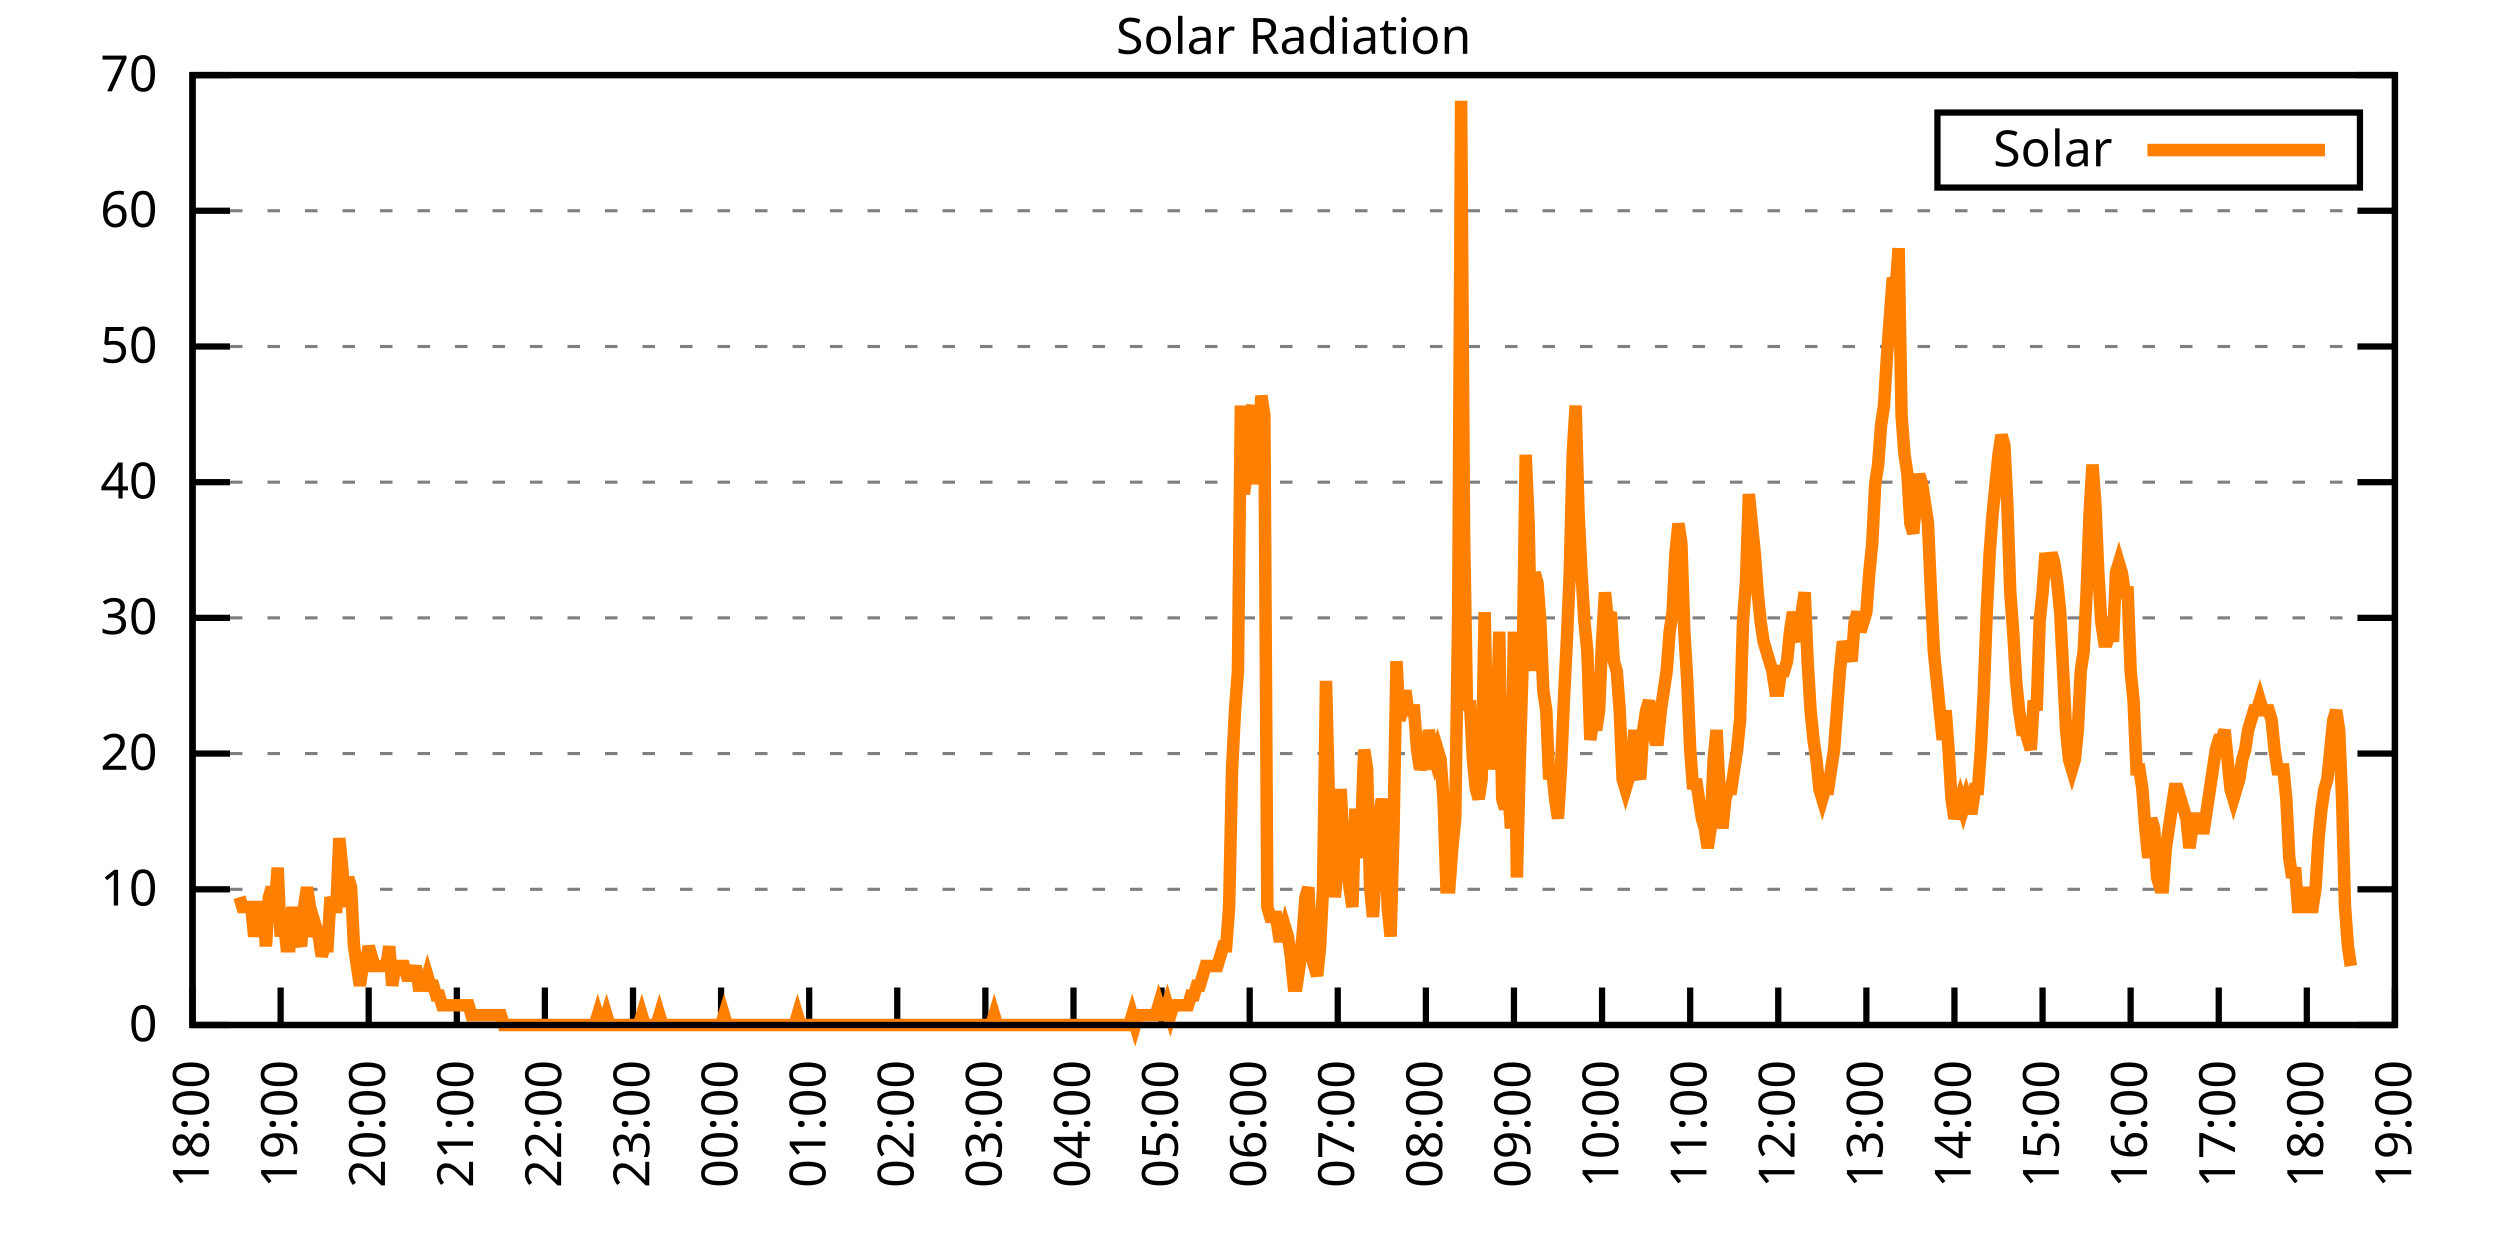
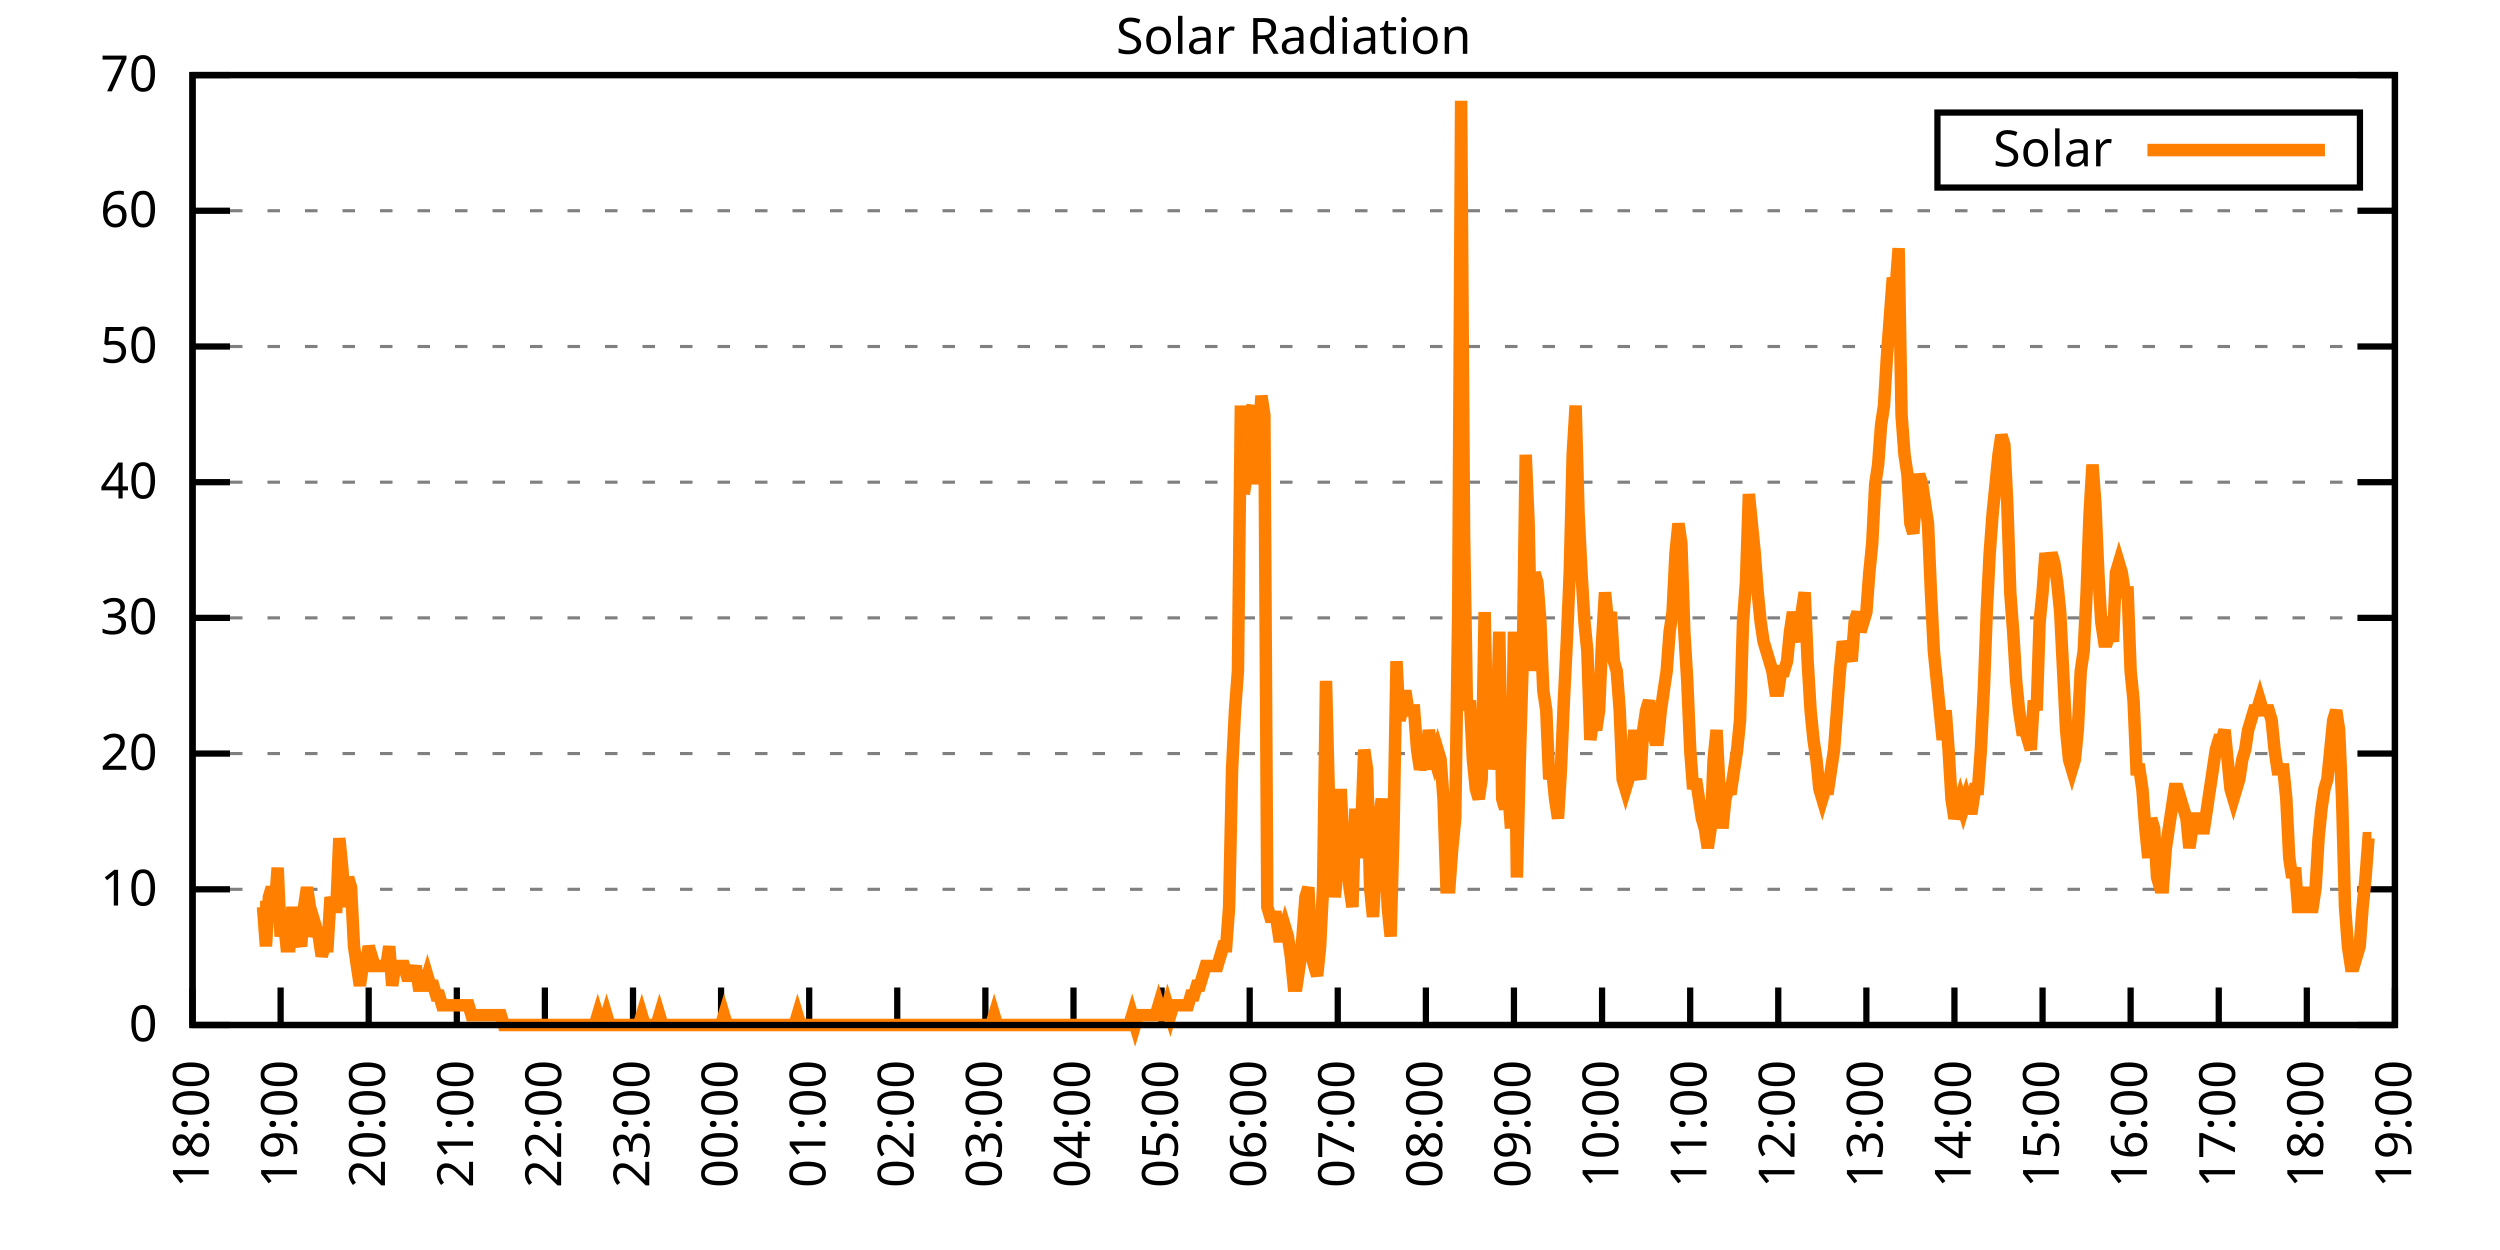
<svg xmlns="http://www.w3.org/2000/svg" xmlns:xlink="http://www.w3.org/1999/xlink" width="400" height="200" viewBox="0 0 400 200">
  <g id="gnuplot_canvas">
    <rect x="0" y="0" width="400" height="200" fill="none" />
    <defs>
      <circle id="gpDot" r="0.5" stroke-width="0.5" stroke="currentColor" />
      <path id="gpPt0" stroke-width="0.333" stroke="currentColor" d="M-1,0 h2 M0,-1 v2" />
      <path id="gpPt1" stroke-width="0.333" stroke="currentColor" d="M-1,-1 L1,1 M1,-1 L-1,1" />
      <path id="gpPt2" stroke-width="0.333" stroke="currentColor" d="M-1,0 L1,0 M0,-1 L0,1 M-1,-1 L1,1 M-1,1 L1,-1" />
      <rect id="gpPt3" stroke-width="0.333" stroke="currentColor" x="-1" y="-1" width="2" height="2" />
      <rect id="gpPt4" stroke-width="0.333" stroke="currentColor" fill="currentColor" x="-1" y="-1" width="2" height="2" />
      <circle id="gpPt5" stroke-width="0.333" stroke="currentColor" cx="0" cy="0" r="1" />
      <use xlink:href="#gpPt5" id="gpPt6" fill="currentColor" stroke="none" />
      <path id="gpPt7" stroke-width="0.333" stroke="currentColor" d="M0,-1.33 L-1.33,0.67 L1.33,0.67 z" />
      <use xlink:href="#gpPt7" id="gpPt8" fill="currentColor" stroke="none" />
      <use xlink:href="#gpPt7" id="gpPt9" stroke="currentColor" transform="rotate(180)" />
      <use xlink:href="#gpPt9" id="gpPt10" fill="currentColor" stroke="none" />
      <use xlink:href="#gpPt3" id="gpPt11" stroke="currentColor" transform="rotate(45)" />
      <use xlink:href="#gpPt11" id="gpPt12" fill="currentColor" stroke="none" />
      <path id="gpPt13" stroke-width="0.333" stroke="currentColor" d="M0,1.330 L1.265,0.411 L0.782,-1.067 L-0.782,-1.076 L-1.265,0.411 z" />
      <use xlink:href="#gpPt13" id="gpPt14" fill="currentColor" stroke="none" />
      <filter id="textbox" filterUnits="objectBoundingBox" x="0" y="0" height="1" width="1">
        <feFlood flood-color="white" flood-opacity="1" result="bgnd" />
        <feComposite in="SourceGraphic" in2="bgnd" operator="atop" />
      </filter>
      <filter id="greybox" filterUnits="objectBoundingBox" x="0" y="0" height="1" width="1">
        <feFlood flood-color="lightgrey" flood-opacity="1" result="grey" />
        <feComposite in="SourceGraphic" in2="grey" operator="atop" />
      </filter>
    </defs>
    <g fill="none" color="white" stroke="currentColor" stroke-width="1.00" stroke-linecap="butt" stroke-linejoin="miter">
</g>
    <g fill="none" color="black" stroke="currentColor" stroke-width="1.00" stroke-linecap="butt" stroke-linejoin="miter">
      <g stroke="none" shape-rendering="crispEdges">
        <polygon fill="rgb(255, 255, 255)" points="30.80,164.00 383.18,164.00 383.18,12.02 30.80,12.02 " />
      </g>
    </g>
    <g fill="none" color="black" stroke="currentColor" stroke-width="1.00" stroke-linecap="butt" stroke-linejoin="miter">
</g>
    <g fill="none" color="black" stroke="black" stroke-width="0.50" stroke-linecap="butt" stroke-linejoin="miter">
</g>
    <g fill="none" color="gray" stroke="currentColor" stroke-width="0.50" stroke-linecap="butt" stroke-linejoin="miter">
      <path stroke="gray" stroke-dasharray="2,4" class="gridline" d="M30.80,164.00 L383.19,164.00  " />
    </g>
    <g fill="none" color="gray" stroke="gray" stroke-width="1.00" stroke-linecap="butt" stroke-linejoin="miter">
</g>
    <g fill="none" color="black" stroke="currentColor" stroke-width="1.00" stroke-linecap="butt" stroke-linejoin="miter">
      <path stroke="black" d="M30.80,164.00 L36.80,164.00 M383.19,164.00 L377.19,164.00  " />
      <g transform="translate(25.20,166.60)" stroke="none" fill="black" font-family="Sans" font-size="8.00" text-anchor="end">
        <text>
          <tspan font-family="Sans"> 0</tspan>
        </text>
      </g>
    </g>
    <g fill="none" color="black" stroke="currentColor" stroke-width="1.00" stroke-linecap="butt" stroke-linejoin="miter">
</g>
    <g fill="none" color="black" stroke="black" stroke-width="0.50" stroke-linecap="butt" stroke-linejoin="miter">
</g>
    <g fill="none" color="gray" stroke="currentColor" stroke-width="0.50" stroke-linecap="butt" stroke-linejoin="miter">
      <path stroke="gray" stroke-dasharray="2,4" class="gridline" d="M30.80,142.29 L383.19,142.29  " />
    </g>
    <g fill="none" color="gray" stroke="gray" stroke-width="1.00" stroke-linecap="butt" stroke-linejoin="miter">
</g>
    <g fill="none" color="black" stroke="currentColor" stroke-width="1.00" stroke-linecap="butt" stroke-linejoin="miter">
      <path stroke="black" d="M30.80,142.29 L36.80,142.29 M383.19,142.29 L377.19,142.29  " />
      <g transform="translate(25.20,144.89)" stroke="none" fill="black" font-family="Sans" font-size="8.00" text-anchor="end">
        <text>
          <tspan font-family="Sans"> 10</tspan>
        </text>
      </g>
    </g>
    <g fill="none" color="black" stroke="currentColor" stroke-width="1.00" stroke-linecap="butt" stroke-linejoin="miter">
</g>
    <g fill="none" color="black" stroke="black" stroke-width="0.50" stroke-linecap="butt" stroke-linejoin="miter">
</g>
    <g fill="none" color="gray" stroke="currentColor" stroke-width="0.50" stroke-linecap="butt" stroke-linejoin="miter">
      <path stroke="gray" stroke-dasharray="2,4" class="gridline" d="M30.80,120.57 L383.19,120.57  " />
    </g>
    <g fill="none" color="gray" stroke="gray" stroke-width="1.00" stroke-linecap="butt" stroke-linejoin="miter">
</g>
    <g fill="none" color="black" stroke="currentColor" stroke-width="1.00" stroke-linecap="butt" stroke-linejoin="miter">
      <path stroke="black" d="M30.80,120.57 L36.80,120.57 M383.19,120.57 L377.19,120.57  " />
      <g transform="translate(25.20,123.17)" stroke="none" fill="black" font-family="Sans" font-size="8.00" text-anchor="end">
        <text>
          <tspan font-family="Sans"> 20</tspan>
        </text>
      </g>
    </g>
    <g fill="none" color="black" stroke="currentColor" stroke-width="1.00" stroke-linecap="butt" stroke-linejoin="miter">
</g>
    <g fill="none" color="black" stroke="black" stroke-width="0.50" stroke-linecap="butt" stroke-linejoin="miter">
</g>
    <g fill="none" color="gray" stroke="currentColor" stroke-width="0.50" stroke-linecap="butt" stroke-linejoin="miter">
      <path stroke="gray" stroke-dasharray="2,4" class="gridline" d="M30.80,98.86 L383.19,98.86  " />
    </g>
    <g fill="none" color="gray" stroke="gray" stroke-width="1.00" stroke-linecap="butt" stroke-linejoin="miter">
</g>
    <g fill="none" color="black" stroke="currentColor" stroke-width="1.00" stroke-linecap="butt" stroke-linejoin="miter">
      <path stroke="black" d="M30.80,98.86 L36.80,98.86 M383.19,98.86 L377.19,98.86  " />
      <g transform="translate(25.20,101.46)" stroke="none" fill="black" font-family="Sans" font-size="8.00" text-anchor="end">
        <text>
          <tspan font-family="Sans"> 30</tspan>
        </text>
      </g>
    </g>
    <g fill="none" color="black" stroke="currentColor" stroke-width="1.00" stroke-linecap="butt" stroke-linejoin="miter">
</g>
    <g fill="none" color="black" stroke="black" stroke-width="0.50" stroke-linecap="butt" stroke-linejoin="miter">
</g>
    <g fill="none" color="gray" stroke="currentColor" stroke-width="0.50" stroke-linecap="butt" stroke-linejoin="miter">
      <path stroke="gray" stroke-dasharray="2,4" class="gridline" d="M30.80,77.15 L383.19,77.15  " />
    </g>
    <g fill="none" color="gray" stroke="gray" stroke-width="1.00" stroke-linecap="butt" stroke-linejoin="miter">
</g>
    <g fill="none" color="black" stroke="currentColor" stroke-width="1.00" stroke-linecap="butt" stroke-linejoin="miter">
      <path stroke="black" d="M30.80,77.15 L36.80,77.15 M383.19,77.15 L377.19,77.15  " />
      <g transform="translate(25.20,79.75)" stroke="none" fill="black" font-family="Sans" font-size="8.00" text-anchor="end">
        <text>
          <tspan font-family="Sans"> 40</tspan>
        </text>
      </g>
    </g>
    <g fill="none" color="black" stroke="currentColor" stroke-width="1.00" stroke-linecap="butt" stroke-linejoin="miter">
</g>
    <g fill="none" color="black" stroke="black" stroke-width="0.50" stroke-linecap="butt" stroke-linejoin="miter">
</g>
    <g fill="none" color="gray" stroke="currentColor" stroke-width="0.50" stroke-linecap="butt" stroke-linejoin="miter">
      <path stroke="gray" stroke-dasharray="2,4" class="gridline" d="M30.80,55.44 L383.19,55.44  " />
    </g>
    <g fill="none" color="gray" stroke="gray" stroke-width="1.00" stroke-linecap="butt" stroke-linejoin="miter">
</g>
    <g fill="none" color="black" stroke="currentColor" stroke-width="1.00" stroke-linecap="butt" stroke-linejoin="miter">
      <path stroke="black" d="M30.80,55.44 L36.80,55.44 M383.19,55.44 L377.19,55.44  " />
      <g transform="translate(25.20,58.04)" stroke="none" fill="black" font-family="Sans" font-size="8.00" text-anchor="end">
        <text>
          <tspan font-family="Sans"> 50</tspan>
        </text>
      </g>
    </g>
    <g fill="none" color="black" stroke="currentColor" stroke-width="1.00" stroke-linecap="butt" stroke-linejoin="miter">
</g>
    <g fill="none" color="black" stroke="black" stroke-width="0.50" stroke-linecap="butt" stroke-linejoin="miter">
</g>
    <g fill="none" color="gray" stroke="currentColor" stroke-width="0.50" stroke-linecap="butt" stroke-linejoin="miter">
      <path stroke="gray" stroke-dasharray="2,4" class="gridline" d="M30.80,33.72 L383.19,33.72  " />
    </g>
    <g fill="none" color="gray" stroke="gray" stroke-width="1.00" stroke-linecap="butt" stroke-linejoin="miter">
</g>
    <g fill="none" color="black" stroke="currentColor" stroke-width="1.00" stroke-linecap="butt" stroke-linejoin="miter">
      <path stroke="black" d="M30.80,33.72 L36.80,33.72 M383.19,33.72 L377.19,33.72  " />
      <g transform="translate(25.20,36.32)" stroke="none" fill="black" font-family="Sans" font-size="8.00" text-anchor="end">
        <text>
          <tspan font-family="Sans"> 60</tspan>
        </text>
      </g>
    </g>
    <g fill="none" color="black" stroke="currentColor" stroke-width="1.00" stroke-linecap="butt" stroke-linejoin="miter">
</g>
    <g fill="none" color="black" stroke="black" stroke-width="0.50" stroke-linecap="butt" stroke-linejoin="miter">
</g>
    <g fill="none" color="gray" stroke="currentColor" stroke-width="0.50" stroke-linecap="butt" stroke-linejoin="miter">
      <path stroke="gray" stroke-dasharray="2,4" class="gridline" d="M30.80,12.01 L383.19,12.01  " />
    </g>
    <g fill="none" color="gray" stroke="gray" stroke-width="1.00" stroke-linecap="butt" stroke-linejoin="miter">
</g>
    <g fill="none" color="black" stroke="currentColor" stroke-width="1.00" stroke-linecap="butt" stroke-linejoin="miter">
      <path stroke="black" d="M30.80,12.01 L36.80,12.01 M383.19,12.01 L377.19,12.01  " />
      <g transform="translate(25.20,14.61)" stroke="none" fill="black" font-family="Sans" font-size="8.00" text-anchor="end">
        <text>
          <tspan font-family="Sans"> 70</tspan>
        </text>
      </g>
    </g>
    <g fill="none" color="black" stroke="currentColor" stroke-width="1.00" stroke-linecap="butt" stroke-linejoin="miter">
      <path stroke="black" d="M30.80,164.00 L30.80,158.00  " />
      <g transform="translate(33.40,169.60) rotate(270.00)" stroke="none" fill="black" font-family="Sans" font-size="8.00" text-anchor="end">
        <text>
          <tspan font-family="Sans">18:00</tspan>
        </text>
      </g>
    </g>
    <g fill="none" color="black" stroke="currentColor" stroke-width="1.00" stroke-linecap="butt" stroke-linejoin="miter">
      <path stroke="black" d="M44.90,164.00 L44.90,158.00  " />
      <g transform="translate(47.50,169.60) rotate(270.00)" stroke="none" fill="black" font-family="Sans" font-size="8.00" text-anchor="end">
        <text>
          <tspan font-family="Sans">19:00</tspan>
        </text>
      </g>
    </g>
    <g fill="none" color="black" stroke="currentColor" stroke-width="1.00" stroke-linecap="butt" stroke-linejoin="miter">
      <path stroke="black" d="M58.99,164.00 L58.99,158.00  " />
      <g transform="translate(61.59,169.60) rotate(270.00)" stroke="none" fill="black" font-family="Sans" font-size="8.00" text-anchor="end">
        <text>
          <tspan font-family="Sans">20:00</tspan>
        </text>
      </g>
    </g>
    <g fill="none" color="black" stroke="currentColor" stroke-width="1.00" stroke-linecap="butt" stroke-linejoin="miter">
      <path stroke="black" d="M73.09,164.00 L73.09,158.00  " />
      <g transform="translate(75.69,169.60) rotate(270.00)" stroke="none" fill="black" font-family="Sans" font-size="8.00" text-anchor="end">
        <text>
          <tspan font-family="Sans">21:00</tspan>
        </text>
      </g>
    </g>
    <g fill="none" color="black" stroke="currentColor" stroke-width="1.00" stroke-linecap="butt" stroke-linejoin="miter">
      <path stroke="black" d="M87.18,164.00 L87.18,158.00  " />
      <g transform="translate(89.78,169.60) rotate(270.00)" stroke="none" fill="black" font-family="Sans" font-size="8.00" text-anchor="end">
        <text>
          <tspan font-family="Sans">22:00</tspan>
        </text>
      </g>
    </g>
    <g fill="none" color="black" stroke="currentColor" stroke-width="1.00" stroke-linecap="butt" stroke-linejoin="miter">
      <path stroke="black" d="M101.28,164.00 L101.28,158.00  " />
      <g transform="translate(103.88,169.60) rotate(270.00)" stroke="none" fill="black" font-family="Sans" font-size="8.00" text-anchor="end">
        <text>
          <tspan font-family="Sans">23:00</tspan>
        </text>
      </g>
    </g>
    <g fill="none" color="black" stroke="currentColor" stroke-width="1.00" stroke-linecap="butt" stroke-linejoin="miter">
      <path stroke="black" d="M115.37,164.00 L115.37,158.00  " />
      <g transform="translate(117.97,169.60) rotate(270.00)" stroke="none" fill="black" font-family="Sans" font-size="8.00" text-anchor="end">
        <text>
          <tspan font-family="Sans">00:00</tspan>
        </text>
      </g>
    </g>
    <g fill="none" color="black" stroke="currentColor" stroke-width="1.00" stroke-linecap="butt" stroke-linejoin="miter">
      <path stroke="black" d="M129.47,164.00 L129.47,158.00  " />
      <g transform="translate(132.07,169.60) rotate(270.00)" stroke="none" fill="black" font-family="Sans" font-size="8.00" text-anchor="end">
        <text>
          <tspan font-family="Sans">01:00</tspan>
        </text>
      </g>
    </g>
    <g fill="none" color="black" stroke="currentColor" stroke-width="1.00" stroke-linecap="butt" stroke-linejoin="miter">
      <path stroke="black" d="M143.56,164.00 L143.56,158.00  " />
      <g transform="translate(146.16,169.60) rotate(270.00)" stroke="none" fill="black" font-family="Sans" font-size="8.00" text-anchor="end">
        <text>
          <tspan font-family="Sans">02:00</tspan>
        </text>
      </g>
    </g>
    <g fill="none" color="black" stroke="currentColor" stroke-width="1.00" stroke-linecap="butt" stroke-linejoin="miter">
      <path stroke="black" d="M157.66,164.00 L157.66,158.00  " />
      <g transform="translate(160.26,169.60) rotate(270.00)" stroke="none" fill="black" font-family="Sans" font-size="8.00" text-anchor="end">
        <text>
          <tspan font-family="Sans">03:00</tspan>
        </text>
      </g>
    </g>
    <g fill="none" color="black" stroke="currentColor" stroke-width="1.00" stroke-linecap="butt" stroke-linejoin="miter">
      <path stroke="black" d="M171.76,164.00 L171.76,158.00  " />
      <g transform="translate(174.36,169.60) rotate(270.00)" stroke="none" fill="black" font-family="Sans" font-size="8.00" text-anchor="end">
        <text>
          <tspan font-family="Sans">04:00</tspan>
        </text>
      </g>
    </g>
    <g fill="none" color="black" stroke="currentColor" stroke-width="1.00" stroke-linecap="butt" stroke-linejoin="miter">
      <path stroke="black" d="M185.85,164.00 L185.85,158.00  " />
      <g transform="translate(188.45,169.60) rotate(270.00)" stroke="none" fill="black" font-family="Sans" font-size="8.00" text-anchor="end">
        <text>
          <tspan font-family="Sans">05:00</tspan>
        </text>
      </g>
    </g>
    <g fill="none" color="black" stroke="currentColor" stroke-width="1.00" stroke-linecap="butt" stroke-linejoin="miter">
      <path stroke="black" d="M199.95,164.00 L199.95,158.00  " />
      <g transform="translate(202.55,169.60) rotate(270.00)" stroke="none" fill="black" font-family="Sans" font-size="8.00" text-anchor="end">
        <text>
          <tspan font-family="Sans">06:00</tspan>
        </text>
      </g>
    </g>
    <g fill="none" color="black" stroke="currentColor" stroke-width="1.00" stroke-linecap="butt" stroke-linejoin="miter">
      <path stroke="black" d="M214.04,164.00 L214.04,158.00  " />
      <g transform="translate(216.64,169.60) rotate(270.00)" stroke="none" fill="black" font-family="Sans" font-size="8.00" text-anchor="end">
        <text>
          <tspan font-family="Sans">07:00</tspan>
        </text>
      </g>
    </g>
    <g fill="none" color="black" stroke="currentColor" stroke-width="1.00" stroke-linecap="butt" stroke-linejoin="miter">
      <path stroke="black" d="M228.14,164.00 L228.14,158.00  " />
      <g transform="translate(230.74,169.60) rotate(270.00)" stroke="none" fill="black" font-family="Sans" font-size="8.00" text-anchor="end">
        <text>
          <tspan font-family="Sans">08:00</tspan>
        </text>
      </g>
    </g>
    <g fill="none" color="black" stroke="currentColor" stroke-width="1.00" stroke-linecap="butt" stroke-linejoin="miter">
      <path stroke="black" d="M242.23,164.00 L242.23,158.00  " />
      <g transform="translate(244.83,169.60) rotate(270.00)" stroke="none" fill="black" font-family="Sans" font-size="8.00" text-anchor="end">
        <text>
          <tspan font-family="Sans">09:00</tspan>
        </text>
      </g>
    </g>
    <g fill="none" color="black" stroke="currentColor" stroke-width="1.00" stroke-linecap="butt" stroke-linejoin="miter">
      <path stroke="black" d="M256.33,164.00 L256.33,158.00  " />
      <g transform="translate(258.93,169.60) rotate(270.00)" stroke="none" fill="black" font-family="Sans" font-size="8.00" text-anchor="end">
        <text>
          <tspan font-family="Sans">10:00</tspan>
        </text>
      </g>
    </g>
    <g fill="none" color="black" stroke="currentColor" stroke-width="1.00" stroke-linecap="butt" stroke-linejoin="miter">
      <path stroke="black" d="M270.43,164.00 L270.43,158.00  " />
      <g transform="translate(273.03,169.60) rotate(270.00)" stroke="none" fill="black" font-family="Sans" font-size="8.00" text-anchor="end">
        <text>
          <tspan font-family="Sans">11:00</tspan>
        </text>
      </g>
    </g>
    <g fill="none" color="black" stroke="currentColor" stroke-width="1.00" stroke-linecap="butt" stroke-linejoin="miter">
      <path stroke="black" d="M284.52,164.00 L284.52,158.00  " />
      <g transform="translate(287.12,169.60) rotate(270.00)" stroke="none" fill="black" font-family="Sans" font-size="8.00" text-anchor="end">
        <text>
          <tspan font-family="Sans">12:00</tspan>
        </text>
      </g>
    </g>
    <g fill="none" color="black" stroke="currentColor" stroke-width="1.00" stroke-linecap="butt" stroke-linejoin="miter">
      <path stroke="black" d="M298.62,164.00 L298.62,158.00  " />
      <g transform="translate(301.22,169.60) rotate(270.00)" stroke="none" fill="black" font-family="Sans" font-size="8.00" text-anchor="end">
        <text>
          <tspan font-family="Sans">13:00</tspan>
        </text>
      </g>
    </g>
    <g fill="none" color="black" stroke="currentColor" stroke-width="1.00" stroke-linecap="butt" stroke-linejoin="miter">
      <path stroke="black" d="M312.71,164.00 L312.71,158.00  " />
      <g transform="translate(315.31,169.60) rotate(270.00)" stroke="none" fill="black" font-family="Sans" font-size="8.00" text-anchor="end">
        <text>
          <tspan font-family="Sans">14:00</tspan>
        </text>
      </g>
    </g>
    <g fill="none" color="black" stroke="currentColor" stroke-width="1.00" stroke-linecap="butt" stroke-linejoin="miter">
      <path stroke="black" d="M326.81,164.00 L326.81,158.00  " />
      <g transform="translate(329.41,169.60) rotate(270.00)" stroke="none" fill="black" font-family="Sans" font-size="8.00" text-anchor="end">
        <text>
          <tspan font-family="Sans">15:00</tspan>
        </text>
      </g>
    </g>
    <g fill="none" color="black" stroke="currentColor" stroke-width="1.00" stroke-linecap="butt" stroke-linejoin="miter">
      <path stroke="black" d="M340.90,164.00 L340.90,158.00  " />
      <g transform="translate(343.50,169.60) rotate(270.00)" stroke="none" fill="black" font-family="Sans" font-size="8.00" text-anchor="end">
        <text>
          <tspan font-family="Sans">16:00</tspan>
        </text>
      </g>
    </g>
    <g fill="none" color="black" stroke="currentColor" stroke-width="1.00" stroke-linecap="butt" stroke-linejoin="miter">
      <path stroke="black" d="M355.00,164.00 L355.00,158.00  " />
      <g transform="translate(357.60,169.60) rotate(270.00)" stroke="none" fill="black" font-family="Sans" font-size="8.00" text-anchor="end">
        <text>
          <tspan font-family="Sans">17:00</tspan>
        </text>
      </g>
    </g>
    <g fill="none" color="black" stroke="currentColor" stroke-width="1.00" stroke-linecap="butt" stroke-linejoin="miter">
      <path stroke="black" d="M369.09,164.00 L369.09,158.00  " />
      <g transform="translate(371.69,169.60) rotate(270.00)" stroke="none" fill="black" font-family="Sans" font-size="8.00" text-anchor="end">
        <text>
          <tspan font-family="Sans">18:00</tspan>
        </text>
      </g>
    </g>
    <g fill="none" color="black" stroke="currentColor" stroke-width="1.00" stroke-linecap="butt" stroke-linejoin="miter">
      <path stroke="black" d="M383.19,164.00 L383.19,158.00  " />
      <g transform="translate(385.79,169.60) rotate(270.00)" stroke="none" fill="black" font-family="Sans" font-size="8.00" text-anchor="end">
        <text>
          <tspan font-family="Sans">19:00</tspan>
        </text>
      </g>
    </g>
    <g fill="none" color="black" stroke="currentColor" stroke-width="1.00" stroke-linecap="butt" stroke-linejoin="miter">
</g>
    <g fill="none" color="black" stroke="currentColor" stroke-width="1.00" stroke-linecap="butt" stroke-linejoin="miter">
      <path stroke="black" d="M30.80,12.01 L30.80,164.00 L383.19,164.00 L383.19,12.01 L30.80,12.01 Z  " />
    </g>
    <g fill="none" color="black" stroke="currentColor" stroke-width="1.00" stroke-linecap="butt" stroke-linejoin="miter">
</g>
    <g fill="none" color="black" stroke="currentColor" stroke-width="1.00" stroke-linecap="butt" stroke-linejoin="miter">
      <path stroke="black" d="M309.99,30.01 L309.99,18.01 L377.59,18.01 L377.59,30.01 L309.99,30.01 Z  " />
    </g>
    <g id="Solar_Radiation_plot_1">
      <g fill="none" color="white" stroke="black" stroke-width="2.00" stroke-linecap="butt" stroke-linejoin="miter">
</g>
      <g fill="none" color="black" stroke="currentColor" stroke-width="2.00" stroke-linecap="butt" stroke-linejoin="miter">
        <g transform="translate(337.99,26.61)" stroke="none" fill="black" font-family="Sans" font-size="8.00" text-anchor="end">
          <text>
            <tspan font-family="Sans">Solar</tspan>
          </text>
        </g>
      </g>
      <g fill="none" color="black" stroke="currentColor" stroke-width="2.00" stroke-linecap="butt" stroke-linejoin="miter">
-         <path stroke="rgb(255, 127,   0)" d="M343.59,24.01 L371.99,24.01 M38.32,143.55 L38.79,145.12 L39.26,145.12 L39.73,145.12 L40.20,145.12 L40.67,149.84   L41.14,146.70 L41.61,145.12 L42.08,145.12 L42.55,151.41 L43.02,143.55 L43.49,141.98 L43.96,145.12 L44.43,138.83   L44.90,149.84 L45.37,146.70 L45.84,151.41 L46.31,151.41 L46.78,145.12 L47.24,149.84 L47.71,149.84 L48.18,151.41   L48.65,145.12 L49.12,141.98 L49.59,145.12 L50.06,149.84 L50.53,148.27 L51.00,149.84 L51.47,152.99 L51.94,151.41   L52.41,151.41 L52.88,143.55 L53.35,145.12 L53.82,145.12 L54.29,134.11 L54.76,138.83 L55.23,145.12 L55.70,140.40   L56.17,141.98 L56.64,151.41 L57.11,154.56 L57.58,157.71 L58.05,154.56 L58.52,154.56 L58.99,151.41 L59.46,152.99   L59.93,154.56 L60.40,154.56 L60.87,154.56 L61.34,154.56 L61.81,154.56 L62.28,151.41 L62.75,157.71 L63.22,154.56   L63.69,154.56 L64.16,154.56 L64.63,154.56 L65.10,156.13 L65.57,156.13 L66.04,156.13 L66.51,154.56 L66.98,157.71   L67.45,157.71 L67.92,157.71 L68.39,156.13 L68.86,157.71 L69.33,157.71 L69.80,159.28 L70.27,159.28 L70.74,160.85   L71.21,160.85 L71.68,160.85 L72.15,160.85 L72.62,160.85 L73.09,160.85 L73.56,160.85 L74.03,160.85 L74.50,160.85   L74.97,160.85 L75.44,162.43 L75.91,162.43 L76.38,162.43 L76.85,162.43 L77.32,162.43 L77.79,162.43 L78.26,162.43   L78.73,162.43 L79.19,162.43 L79.66,162.43 L80.13,162.43 L80.60,164.00 L81.07,164.00 L81.54,164.00 L82.01,164.00   L82.48,164.00 L82.95,164.00 L83.42,164.00 L83.89,164.00 L84.36,164.00 L84.83,164.00 L85.30,164.00 L85.77,164.00   L86.24,164.00 L86.71,164.00 L87.18,164.00 L87.65,164.00 L88.12,164.00 L88.59,164.00 L89.06,164.00 L89.53,164.00   L90.00,164.00 L90.47,164.00 L90.94,164.00 L91.41,164.00 L91.88,164.00 L92.35,164.00 L92.82,164.00 L93.29,164.00   L93.76,164.00 L94.23,164.00 L94.70,164.00 L95.17,164.00 L95.64,162.43 L96.11,164.00 L96.58,164.00 L97.05,162.43   L97.52,164.00 L97.99,164.00 L98.46,164.00 L98.93,164.00 L99.40,164.00 L99.87,164.00 L100.34,164.00 L100.81,164.00   L101.28,164.00 L101.75,164.00 L102.22,164.00 L102.69,162.43 L103.16,164.00 L103.63,164.00 L104.10,164.00 L104.57,164.00   L105.04,164.00 L105.51,162.43 L105.98,164.00 L106.45,164.00 L106.92,164.00 L107.39,164.00 L107.86,164.00 L108.33,164.00   L108.80,164.00 L109.27,164.00 L109.74,164.00 L110.21,164.00 L110.68,164.00 L111.14,164.00 L111.61,164.00 L112.08,164.00   L112.55,164.00 L113.02,164.00 L113.49,164.00 L113.96,164.00 L114.43,164.00 L114.90,164.00 L115.37,164.00 L115.84,162.43   L116.31,164.00 L116.78,164.00 L117.25,164.00 L117.72,164.00 L118.19,164.00 L118.66,164.00 L119.13,164.00 L119.60,164.00   L120.07,164.00 L120.54,164.00 L121.01,164.00 L121.48,164.00 L121.95,164.00 L122.42,164.00 L122.89,164.00 L123.36,164.00   L123.83,164.00 L124.30,164.00 L124.77,164.00 L125.24,164.00 L125.71,164.00 L126.18,164.00 L126.65,164.00 L127.12,164.00   L127.59,162.43 L128.06,164.00 L128.53,164.00 L129.00,164.00 L129.47,164.00 L129.94,164.00 L130.41,164.00 L130.88,164.00   L131.35,164.00 L131.82,164.00 L132.29,164.00 L132.76,164.00 L133.23,164.00 L133.70,164.00 L134.17,164.00 L134.64,164.00   L135.11,164.00 L135.58,164.00 L136.05,164.00 L136.52,164.00 L136.99,164.00 L137.46,164.00 L137.93,164.00 L138.40,164.00   L138.87,164.00 L139.34,164.00 L139.81,164.00 L140.28,164.00 L140.75,164.00 L141.22,164.00 L141.69,164.00 L142.16,164.00   L142.63,164.00 L143.09,164.00 L143.56,164.00 L144.03,164.00 L144.50,164.00 L144.97,164.00 L145.44,164.00 L145.91,164.00   L146.38,164.00 L146.85,164.00 L147.32,164.00 L147.79,164.00 L148.26,164.00 L148.73,164.00 L149.20,164.00 L149.67,164.00   L150.14,164.00 L150.61,164.00 L151.08,164.00 L151.55,164.00 L152.02,164.00 L152.49,164.00 L152.96,164.00 L153.43,164.00   L153.90,164.00 L154.37,164.00 L154.84,164.00 L155.31,164.00 L155.78,164.00 L156.25,164.00 L156.72,164.00 L157.19,164.00   L157.66,164.00 L158.13,164.00 L158.60,164.00 L159.07,162.43 L159.54,164.00 L160.01,164.00 L160.48,164.00 L160.95,164.00   L161.42,164.00 L161.89,164.00 L162.36,164.00 L162.83,164.00 L163.30,164.00 L163.77,164.00 L164.24,164.00 L164.71,164.00   L165.18,164.00 L165.65,164.00 L166.12,164.00 L166.59,164.00 L167.06,164.00 L167.53,164.00 L168.00,164.00 L168.47,164.00   L168.94,164.00 L169.41,164.00 L169.88,164.00 L170.35,164.00 L170.82,164.00 L171.29,164.00 L171.76,164.00 L172.23,164.00   L172.70,164.00 L173.17,164.00 L173.64,164.00 L174.11,164.00 L174.58,164.00 L175.04,164.00 L175.51,164.00 L175.98,164.00   L176.45,164.00 L176.92,164.00 L177.39,164.00 L177.86,164.00 L178.33,164.00 L178.80,164.00 L179.27,164.00 L179.74,164.00   L180.21,164.00 L180.68,164.00 L181.15,162.43 L181.62,164.00 L182.09,162.43 L182.56,162.43 L183.03,162.43 L183.50,162.43   L183.97,162.43 L184.44,162.43 L184.91,162.43 L185.38,160.85 L185.85,162.43 L186.32,162.43 L186.79,160.85 L187.26,162.43   L187.73,160.85 L188.20,160.85 L188.67,160.85 L189.14,160.85 L189.61,160.85 L190.08,160.85 L190.55,159.28 L191.02,159.28   L191.49,157.71 L191.96,157.71 L192.43,156.13 L192.90,154.56 L193.37,154.56 L193.84,154.56 L194.31,154.56 L194.78,154.56   L195.25,152.99 L195.72,151.41 L196.19,151.41 L196.66,145.12 L197.13,123.10 L197.60,113.66 L198.07,107.37 L198.54,64.89   L199.01,79.05 L199.48,75.90 L199.95,66.46 L200.42,64.89 L200.89,77.48 L201.36,71.18 L201.83,63.32 L202.30,66.46   L202.77,145.12 L203.24,146.70 L203.71,146.70 L204.18,146.70 L204.65,149.84 L205.12,149.84 L205.59,148.27 L206.06,149.84   L206.53,152.99 L207.00,157.71 L207.46,157.71 L207.93,154.56 L208.40,149.84 L208.87,143.55 L209.34,141.98 L209.81,152.99   L210.28,154.56 L210.75,156.13 L211.22,151.41 L211.69,141.98 L212.16,108.94 L212.63,127.82 L213.10,134.11 L213.57,143.55   L214.04,138.83 L214.51,126.24 L214.98,135.68 L215.45,135.68 L215.92,141.98 L216.39,145.12 L216.86,129.39 L217.33,137.26   L217.80,132.54 L218.27,119.95 L218.74,123.10 L219.21,141.98 L219.68,146.70 L220.15,138.83 L220.62,130.96 L221.09,127.82   L221.56,132.54 L222.03,145.12 L222.50,149.84 L222.97,132.54 L223.44,105.79 L223.91,115.23 L224.38,113.66 L224.85,110.51   L225.32,113.66 L225.79,113.66 L226.26,113.66 L226.73,119.95 L227.20,123.10 L227.67,121.52 L228.14,123.10 L228.61,116.80   L229.08,119.95 L229.55,121.52 L230.02,119.95 L230.49,121.52 L230.96,127.82 L231.43,141.98 L231.90,141.98 L232.37,135.68   L232.84,130.96 L233.31,97.93 L233.78,16.12 L234.25,85.34 L234.72,113.66 L235.19,112.09 L235.66,121.52 L236.13,126.24   L236.60,127.82 L237.07,124.67 L237.54,97.93 L238.01,119.95 L238.48,107.37 L238.95,123.10 L239.41,119.95 L239.88,101.07   L240.35,127.82 L240.82,129.39 L241.29,126.24 L241.76,132.54 L242.23,101.07 L242.70,140.40 L243.17,121.52 L243.64,105.79   L244.11,72.76 L244.58,83.77 L245.05,107.37 L245.52,91.63 L245.99,93.21 L246.46,99.50 L246.93,110.51 L247.40,113.66   L247.87,124.67 L248.34,123.10 L248.81,127.82 L249.28,130.96 L249.75,123.10 L250.22,112.09 L250.69,102.65 L251.16,91.63   L251.63,72.76 L252.10,64.89 L252.57,82.19 L253.04,91.63 L253.51,99.50 L253.98,104.22 L254.45,118.38 L254.92,115.23   L255.39,116.80 L255.86,113.66 L256.33,102.65 L256.80,94.78 L257.27,99.50 L257.74,97.93 L258.21,105.79 L258.68,107.37   L259.15,113.66 L259.62,124.67 L260.09,126.24 L260.56,124.67 L261.03,123.10 L261.50,116.80 L261.97,123.10 L262.44,124.67   L262.91,116.80 L263.38,113.66 L263.85,112.09 L264.32,116.80 L264.79,118.38 L265.26,118.38 L265.73,113.66 L266.20,110.51   L266.67,107.37 L267.14,101.07 L267.61,97.93 L268.08,88.49 L268.55,83.77 L269.02,86.91 L269.49,101.07 L269.96,108.94   L270.43,119.95 L270.90,126.24 L271.36,124.67 L271.83,127.82 L272.30,130.96 L272.77,132.54 L273.24,135.68 L273.71,132.54   L274.18,121.52 L274.65,116.80 L275.12,126.24 L275.59,132.54 L276.06,127.82 L276.53,126.24 L277.00,126.24 L277.47,123.10   L277.94,119.95 L278.41,115.23 L278.88,99.50 L279.35,93.21 L279.82,79.05 L280.29,83.77 L280.76,88.49 L281.23,94.78   L281.70,99.50 L282.17,102.65 L282.64,104.22 L283.11,105.79 L283.58,107.37 L284.05,110.51 L284.52,110.51 L284.99,107.37   L285.46,107.37 L285.93,105.79 L286.40,101.07 L286.87,97.93 L287.34,101.07 L287.81,102.65 L288.28,97.93 L288.75,94.78   L289.22,105.79 L289.69,113.66 L290.16,118.38 L290.63,121.52 L291.10,126.24 L291.57,127.82 L292.04,126.24 L292.51,126.24   L292.98,123.10 L293.45,119.95 L293.92,113.66 L294.39,107.37 L294.86,102.65 L295.33,104.22 L295.80,104.22 L296.27,105.79   L296.74,99.50 L297.21,97.93 L297.68,101.07 L298.15,99.50 L298.62,97.93 L299.09,91.63 L299.56,86.91 L300.03,77.48   L300.50,74.33 L300.97,68.04 L301.44,64.89 L301.91,57.02 L302.38,50.73 L302.85,44.44 L303.31,46.01 L303.78,39.72   L304.25,66.46 L304.72,72.76 L305.19,75.90 L305.66,83.77 L306.13,85.34 L306.60,79.05 L307.07,75.90 L307.54,77.48   L308.01,80.62 L308.48,83.77 L308.95,94.78 L309.42,104.22 L309.89,108.94 L310.36,113.66 L310.83,118.38 L311.30,113.66   L311.77,119.95 L312.24,127.82 L312.71,130.96 L313.18,129.39 L313.65,127.82 L314.12,129.39 L314.59,127.82 L315.06,129.39   L315.53,129.39 L316.00,126.24 L316.47,126.24 L316.94,119.95 L317.41,110.51 L317.88,97.93 L318.35,88.49 L318.82,82.19   L319.29,77.48 L319.76,72.76 L320.23,69.61 L320.70,71.18 L321.17,80.62 L321.64,94.78 L322.11,101.07 L322.58,108.94   L323.05,113.66 L323.52,116.80 L323.99,116.80 L324.46,118.38 L324.93,119.95 L325.40,112.09 L325.87,113.66 L326.34,99.50   L326.81,94.78 L327.28,88.49 L327.75,91.63 L328.22,88.49 L328.69,90.06 L329.16,93.21 L329.63,97.93 L330.10,107.37   L330.57,116.80 L331.04,121.52 L331.51,123.10 L331.98,121.52 L332.45,116.80 L332.92,107.37 L333.39,104.22 L333.86,94.78   L334.33,82.19 L334.80,74.33 L335.26,80.62 L335.73,91.63 L336.20,99.50 L336.67,102.65 L337.14,102.65 L337.61,101.07   L338.08,102.65 L338.55,91.63 L339.02,90.06 L339.49,91.63 L339.96,94.78 L340.43,94.78 L340.90,107.37 L341.37,112.09   L341.84,123.10 L342.31,123.10 L342.78,126.24 L343.25,132.54 L343.72,137.26 L344.19,130.96 L344.66,132.54 L345.13,140.40   L345.60,141.98 L346.07,141.98 L346.54,135.68 L347.01,132.54 L347.48,129.39 L347.95,126.24 L348.42,126.24 L348.89,127.82   L349.36,129.39 L349.83,130.96 L350.30,135.68 L350.77,132.54 L351.24,130.96 L351.71,130.96 L352.18,132.54 L352.65,132.54   L353.12,129.39 L353.59,126.24 L354.06,123.10 L354.53,119.95 L355.00,118.38 L355.47,118.38 L355.94,116.80 L356.41,121.52   L356.88,126.24 L357.35,127.82 L357.82,126.24 L358.29,124.67 L358.76,121.52 L359.23,119.95 L359.70,116.80 L360.17,115.23   L360.64,113.66 L361.11,113.66 L361.58,112.09 L362.05,113.66 L362.52,113.66 L362.99,113.66 L363.46,115.23 L363.93,119.95   L364.40,123.10 L364.87,123.10 L365.34,123.10 L365.81,127.82 L366.28,137.26 L366.75,140.40 L367.21,138.83 L367.68,145.12   L368.15,145.12 L368.62,141.98 L369.09,145.12 L369.56,145.12 L370.03,145.12 L370.50,141.98 L370.97,134.11 L371.44,129.39   L371.91,126.24 L372.38,124.67 L372.85,119.95 L373.32,115.23 L373.79,113.66 L374.26,116.80 L374.73,127.82 L375.20,145.12   L375.67,151.41 L376.14,154.56  " />
+         <path stroke="rgb(255, 127,   0)" d="M343.59,24.01 L371.99,24.01 M41.61,145.12 L42.08,145.12 L42.55,151.41 L43.02,143.55 L43.49,141.98 L43.96,145.12   L44.43,138.83 L44.90,149.84 L45.37,146.70 L45.84,151.41 L46.31,151.41 L46.78,145.12 L47.24,149.84 L47.71,149.84   L48.18,151.41 L48.65,145.12 L49.12,141.98 L49.59,145.12 L50.06,149.84 L50.53,148.27 L51.00,149.84 L51.47,152.99   L51.94,151.41 L52.41,151.41 L52.88,143.55 L53.35,145.12 L53.82,145.12 L54.29,134.11 L54.76,138.83 L55.23,145.12   L55.70,140.40 L56.17,141.98 L56.64,151.41 L57.11,154.56 L57.58,157.71 L58.05,154.56 L58.52,154.56 L58.99,151.41   L59.46,152.99 L59.93,154.56 L60.40,154.56 L60.87,154.56 L61.34,154.56 L61.81,154.56 L62.28,151.41 L62.75,157.71   L63.22,154.56 L63.69,154.56 L64.16,154.56 L64.63,154.56 L65.10,156.13 L65.57,156.13 L66.04,156.13 L66.51,154.56   L66.98,157.71 L67.45,157.71 L67.92,157.71 L68.39,156.13 L68.86,157.71 L69.33,157.71 L69.80,159.28 L70.27,159.28   L70.74,160.85 L71.21,160.85 L71.68,160.85 L72.15,160.85 L72.62,160.85 L73.09,160.85 L73.56,160.85 L74.03,160.85   L74.50,160.85 L74.97,160.85 L75.44,162.43 L75.91,162.43 L76.38,162.43 L76.85,162.43 L77.32,162.43 L77.79,162.43   L78.26,162.43 L78.73,162.43 L79.19,162.43 L79.66,162.43 L80.13,162.43 L80.60,164.00 L81.07,164.00 L81.54,164.00   L82.01,164.00 L82.48,164.00 L82.95,164.00 L83.42,164.00 L83.89,164.00 L84.36,164.00 L84.83,164.00 L85.30,164.00   L85.77,164.00 L86.24,164.00 L86.71,164.00 L87.18,164.00 L87.65,164.00 L88.12,164.00 L88.59,164.00 L89.06,164.00   L89.53,164.00 L90.00,164.00 L90.47,164.00 L90.94,164.00 L91.41,164.00 L91.88,164.00 L92.35,164.00 L92.82,164.00   L93.29,164.00 L93.76,164.00 L94.23,164.00 L94.70,164.00 L95.17,164.00 L95.64,162.43 L96.11,164.00 L96.58,164.00   L97.05,162.43 L97.52,164.00 L97.99,164.00 L98.46,164.00 L98.93,164.00 L99.40,164.00 L99.87,164.00 L100.34,164.00   L100.81,164.00 L101.28,164.00 L101.75,164.00 L102.22,164.00 L102.69,162.43 L103.16,164.00 L103.63,164.00 L104.10,164.00   L104.57,164.00 L105.04,164.00 L105.51,162.43 L105.98,164.00 L106.45,164.00 L106.92,164.00 L107.39,164.00 L107.86,164.00   L108.33,164.00 L108.80,164.00 L109.27,164.00 L109.74,164.00 L110.21,164.00 L110.68,164.00 L111.14,164.00 L111.61,164.00   L112.08,164.00 L112.55,164.00 L113.02,164.00 L113.49,164.00 L113.96,164.00 L114.43,164.00 L114.90,164.00 L115.37,164.00   L115.84,162.43 L116.31,164.00 L116.78,164.00 L117.25,164.00 L117.72,164.00 L118.19,164.00 L118.66,164.00 L119.13,164.00   L119.60,164.00 L120.07,164.00 L120.54,164.00 L121.01,164.00 L121.48,164.00 L121.95,164.00 L122.42,164.00 L122.89,164.00   L123.36,164.00 L123.83,164.00 L124.30,164.00 L124.77,164.00 L125.24,164.00 L125.71,164.00 L126.18,164.00 L126.65,164.00   L127.12,164.00 L127.59,162.43 L128.06,164.00 L128.53,164.00 L129.00,164.00 L129.47,164.00 L129.94,164.00 L130.41,164.00   L130.88,164.00 L131.35,164.00 L131.82,164.00 L132.29,164.00 L132.76,164.00 L133.23,164.00 L133.70,164.00 L134.17,164.00   L134.64,164.00 L135.11,164.00 L135.58,164.00 L136.05,164.00 L136.52,164.00 L136.99,164.00 L137.46,164.00 L137.93,164.00   L138.40,164.00 L138.87,164.00 L139.34,164.00 L139.81,164.00 L140.28,164.00 L140.75,164.00 L141.22,164.00 L141.69,164.00   L142.16,164.00 L142.63,164.00 L143.09,164.00 L143.56,164.00 L144.03,164.00 L144.50,164.00 L144.97,164.00 L145.44,164.00   L145.91,164.00 L146.38,164.00 L146.85,164.00 L147.32,164.00 L147.79,164.00 L148.26,164.00 L148.73,164.00 L149.20,164.00   L149.67,164.00 L150.14,164.00 L150.61,164.00 L151.08,164.00 L151.55,164.00 L152.02,164.00 L152.49,164.00 L152.96,164.00   L153.43,164.00 L153.90,164.00 L154.37,164.00 L154.84,164.00 L155.31,164.00 L155.78,164.00 L156.25,164.00 L156.72,164.00   L157.19,164.00 L157.66,164.00 L158.13,164.00 L158.60,164.00 L159.07,162.43 L159.54,164.00 L160.01,164.00 L160.48,164.00   L160.95,164.00 L161.42,164.00 L161.89,164.00 L162.36,164.00 L162.83,164.00 L163.30,164.00 L163.77,164.00 L164.24,164.00   L164.71,164.00 L165.18,164.00 L165.65,164.00 L166.12,164.00 L166.59,164.00 L167.06,164.00 L167.53,164.00 L168.00,164.00   L168.47,164.00 L168.94,164.00 L169.41,164.00 L169.88,164.00 L170.35,164.00 L170.82,164.00 L171.29,164.00 L171.76,164.00   L172.23,164.00 L172.70,164.00 L173.17,164.00 L173.64,164.00 L174.11,164.00 L174.58,164.00 L175.04,164.00 L175.51,164.00   L175.98,164.00 L176.45,164.00 L176.92,164.00 L177.39,164.00 L177.86,164.00 L178.33,164.00 L178.80,164.00 L179.27,164.00   L179.74,164.00 L180.21,164.00 L180.68,164.00 L181.15,162.43 L181.62,164.00 L182.09,162.43 L182.56,162.43 L183.03,162.43   L183.50,162.43 L183.97,162.43 L184.44,162.43 L184.91,162.43 L185.38,160.85 L185.85,162.43 L186.32,162.43 L186.79,160.85   L187.26,162.43 L187.73,160.85 L188.20,160.85 L188.67,160.85 L189.14,160.85 L189.61,160.85 L190.08,160.85 L190.55,159.28   L191.02,159.28 L191.49,157.71 L191.96,157.71 L192.43,156.13 L192.90,154.56 L193.37,154.56 L193.84,154.56 L194.31,154.56   L194.78,154.56 L195.25,152.99 L195.72,151.41 L196.19,151.41 L196.66,145.12 L197.13,123.10 L197.60,113.66 L198.07,107.37   L198.54,64.89 L199.01,79.05 L199.48,75.90 L199.95,66.46 L200.42,64.89 L200.89,77.48 L201.36,71.18 L201.83,63.32   L202.30,66.46 L202.77,145.12 L203.24,146.70 L203.71,146.70 L204.18,146.70 L204.65,149.84 L205.12,149.84 L205.59,148.27   L206.06,149.84 L206.53,152.99 L207.00,157.71 L207.46,157.71 L207.93,154.56 L208.40,149.84 L208.87,143.55 L209.34,141.98   L209.81,152.99 L210.28,154.56 L210.75,156.13 L211.22,151.41 L211.69,141.98 L212.16,108.94 L212.63,127.82 L213.10,134.11   L213.57,143.55 L214.04,138.83 L214.51,126.24 L214.98,135.68 L215.45,135.68 L215.92,141.98 L216.39,145.12 L216.86,129.39   L217.33,137.26 L217.80,132.54 L218.27,119.95 L218.74,123.10 L219.21,141.98 L219.68,146.70 L220.15,138.83 L220.62,130.96   L221.09,127.82 L221.56,132.54 L222.03,145.12 L222.50,149.84 L222.97,132.54 L223.44,105.79 L223.91,115.23 L224.38,113.66   L224.85,110.51 L225.32,113.66 L225.79,113.66 L226.26,113.66 L226.73,119.95 L227.20,123.10 L227.67,121.52 L228.14,123.10   L228.61,116.80 L229.08,119.95 L229.55,121.52 L230.02,119.95 L230.49,121.52 L230.96,127.82 L231.43,141.98 L231.90,141.98   L232.37,135.68 L232.84,130.96 L233.31,97.93 L233.78,16.12 L234.25,85.34 L234.72,113.66 L235.19,112.09 L235.66,121.52   L236.13,126.24 L236.60,127.82 L237.07,124.67 L237.54,97.93 L238.01,119.95 L238.48,107.37 L238.95,123.10 L239.41,119.95   L239.88,101.07 L240.35,127.82 L240.82,129.39 L241.29,126.24 L241.76,132.54 L242.23,101.07 L242.70,140.40 L243.17,121.52   L243.64,105.79 L244.11,72.76 L244.58,83.77 L245.05,107.37 L245.52,91.63 L245.99,93.21 L246.46,99.50 L246.93,110.51   L247.40,113.66 L247.87,124.67 L248.34,123.10 L248.81,127.82 L249.28,130.96 L249.75,123.10 L250.22,112.09 L250.69,102.65   L251.16,91.63 L251.63,72.76 L252.10,64.89 L252.57,82.19 L253.04,91.63 L253.51,99.50 L253.98,104.22 L254.45,118.38   L254.92,115.23 L255.39,116.80 L255.86,113.66 L256.33,102.65 L256.80,94.78 L257.27,99.50 L257.74,97.93 L258.21,105.79   L258.68,107.37 L259.15,113.66 L259.62,124.67 L260.09,126.24 L260.56,124.67 L261.03,123.10 L261.50,116.80 L261.97,123.10   L262.44,124.67 L262.91,116.80 L263.38,113.66 L263.85,112.09 L264.32,116.80 L264.79,118.38 L265.26,118.38 L265.73,113.66   L266.20,110.51 L266.67,107.37 L267.14,101.07 L267.61,97.93 L268.08,88.49 L268.55,83.77 L269.02,86.91 L269.49,101.07   L269.96,108.94 L270.43,119.95 L270.90,126.24 L271.36,124.67 L271.83,127.82 L272.30,130.96 L272.77,132.54 L273.24,135.68   L273.71,132.54 L274.18,121.52 L274.65,116.80 L275.12,126.24 L275.59,132.54 L276.06,127.82 L276.53,126.24 L277.00,126.24   L277.47,123.10 L277.94,119.95 L278.41,115.23 L278.88,99.50 L279.35,93.21 L279.82,79.05 L280.29,83.77 L280.76,88.49   L281.23,94.78 L281.70,99.50 L282.17,102.65 L282.64,104.22 L283.11,105.79 L283.58,107.37 L284.05,110.51 L284.52,110.51   L284.99,107.37 L285.46,107.37 L285.93,105.79 L286.40,101.07 L286.87,97.93 L287.34,101.07 L287.81,102.65 L288.28,97.93   L288.75,94.78 L289.22,105.79 L289.69,113.66 L290.16,118.38 L290.63,121.52 L291.10,126.24 L291.57,127.82 L292.04,126.24   L292.51,126.24 L292.98,123.10 L293.45,119.95 L293.92,113.66 L294.39,107.37 L294.86,102.65 L295.33,104.22 L295.80,104.22   L296.27,105.79 L296.74,99.50 L297.21,97.93 L297.68,101.07 L298.15,99.50 L298.62,97.93 L299.09,91.63 L299.56,86.91   L300.03,77.48 L300.50,74.33 L300.97,68.04 L301.44,64.89 L301.91,57.02 L302.38,50.73 L302.85,44.44 L303.31,46.01   L303.78,39.72 L304.25,66.46 L304.72,72.76 L305.19,75.90 L305.66,83.77 L306.13,85.34 L306.60,79.05 L307.07,75.90   L307.54,77.48 L308.01,80.62 L308.48,83.77 L308.95,94.78 L309.42,104.22 L309.89,108.94 L310.36,113.66 L310.83,118.38   L311.30,113.66 L311.77,119.95 L312.24,127.82 L312.71,130.96 L313.18,129.39 L313.65,127.82 L314.12,129.39 L314.59,127.82   L315.06,129.39 L315.53,129.39 L316.00,126.24 L316.47,126.24 L316.94,119.95 L317.41,110.51 L317.88,97.93 L318.35,88.49   L318.82,82.19 L319.29,77.48 L319.76,72.76 L320.23,69.61 L320.70,71.18 L321.17,80.62 L321.64,94.78 L322.11,101.07   L322.58,108.94 L323.05,113.66 L323.52,116.80 L323.99,116.80 L324.46,118.38 L324.93,119.95 L325.40,112.09 L325.87,113.66   L326.34,99.50 L326.81,94.78 L327.28,88.49 L327.75,91.63 L328.22,88.49 L328.69,90.06 L329.16,93.21 L329.63,97.93   L330.10,107.37 L330.57,116.80 L331.04,121.52 L331.51,123.10 L331.98,121.52 L332.45,116.80 L332.92,107.37 L333.39,104.22   L333.86,94.78 L334.33,82.19 L334.80,74.33 L335.26,80.62 L335.73,91.63 L336.20,99.50 L336.67,102.65 L337.14,102.65   L337.61,101.07 L338.08,102.65 L338.55,91.63 L339.02,90.06 L339.49,91.63 L339.96,94.78 L340.43,94.78 L340.90,107.37   L341.37,112.09 L341.84,123.10 L342.31,123.10 L342.78,126.24 L343.25,132.54 L343.72,137.26 L344.19,130.96 L344.66,132.54   L345.13,140.40 L345.60,141.98 L346.07,141.98 L346.54,135.68 L347.01,132.54 L347.48,129.39 L347.95,126.24 L348.42,126.24   L348.89,127.82 L349.36,129.39 L349.83,130.96 L350.30,135.68 L350.77,132.54 L351.24,130.96 L351.71,130.96 L352.18,132.54   L352.65,132.54 L353.12,129.39 L353.59,126.24 L354.06,123.10 L354.53,119.95 L355.00,118.38 L355.47,118.38 L355.94,116.80   L356.41,121.52 L356.88,126.24 L357.35,127.82 L357.82,126.24 L358.29,124.67 L358.76,121.52 L359.23,119.95 L359.70,116.80   L360.17,115.23 L360.64,113.66 L361.11,113.66 L361.58,112.09 L362.05,113.66 L362.52,113.66 L362.99,113.66 L363.46,115.23   L363.93,119.95 L364.40,123.10 L364.87,123.10 L365.34,123.10 L365.81,127.82 L366.28,137.26 L366.75,140.40 L367.21,138.83   L367.68,145.12 L368.15,145.12 L368.62,141.98 L369.09,145.12 L369.56,145.12 L370.03,145.12 L370.50,141.98 L370.97,134.11   L371.44,129.39 L371.91,126.24 L372.38,124.67 L372.85,119.95 L373.32,115.23 L373.79,113.66 L374.26,116.80 L374.73,127.82   L375.20,145.12 L375.67,151.41 L376.14,154.56 L376.61,154.56 L377.08,152.99 L377.55,151.41 L378.02,145.12 L378.49,140.40   L378.96,134.11 L379.43,134.11  " />
      </g>
    </g>
    <g fill="none" color="black" stroke="currentColor" stroke-width="2.00" stroke-linecap="butt" stroke-linejoin="miter">
</g>
    <g fill="none" color="black" stroke="black" stroke-width="1.00" stroke-linecap="butt" stroke-linejoin="miter">
</g>
    <g fill="none" color="black" stroke="currentColor" stroke-width="1.00" stroke-linecap="butt" stroke-linejoin="miter">
      <path stroke="black" d="M30.80,12.01 L30.80,164.00 L383.19,164.00 L383.19,12.01 L30.80,12.01 Z  " />
      <g transform="translate(6.80,88.01) rotate(270.00)" stroke="none" fill="black" font-family="Sans" font-size="8.00" text-anchor="middle">
        <text />
      </g>
    </g>
    <g fill="none" color="black" stroke="currentColor" stroke-width="1.00" stroke-linecap="butt" stroke-linejoin="miter">
</g>
    <g fill="none" color="black" stroke="currentColor" stroke-width="1.00" stroke-linecap="butt" stroke-linejoin="miter">
      <g transform="translate(206.99,8.61)" stroke="none" fill="black" font-family="Sans" font-size="8.00" text-anchor="middle">
        <text>
          <tspan font-family="Sans">Solar Radiation</tspan>
        </text>
      </g>
    </g>
    <g fill="none" color="black" stroke="currentColor" stroke-width="1.00" stroke-linecap="butt" stroke-linejoin="miter">
</g>
  </g>
</svg>
